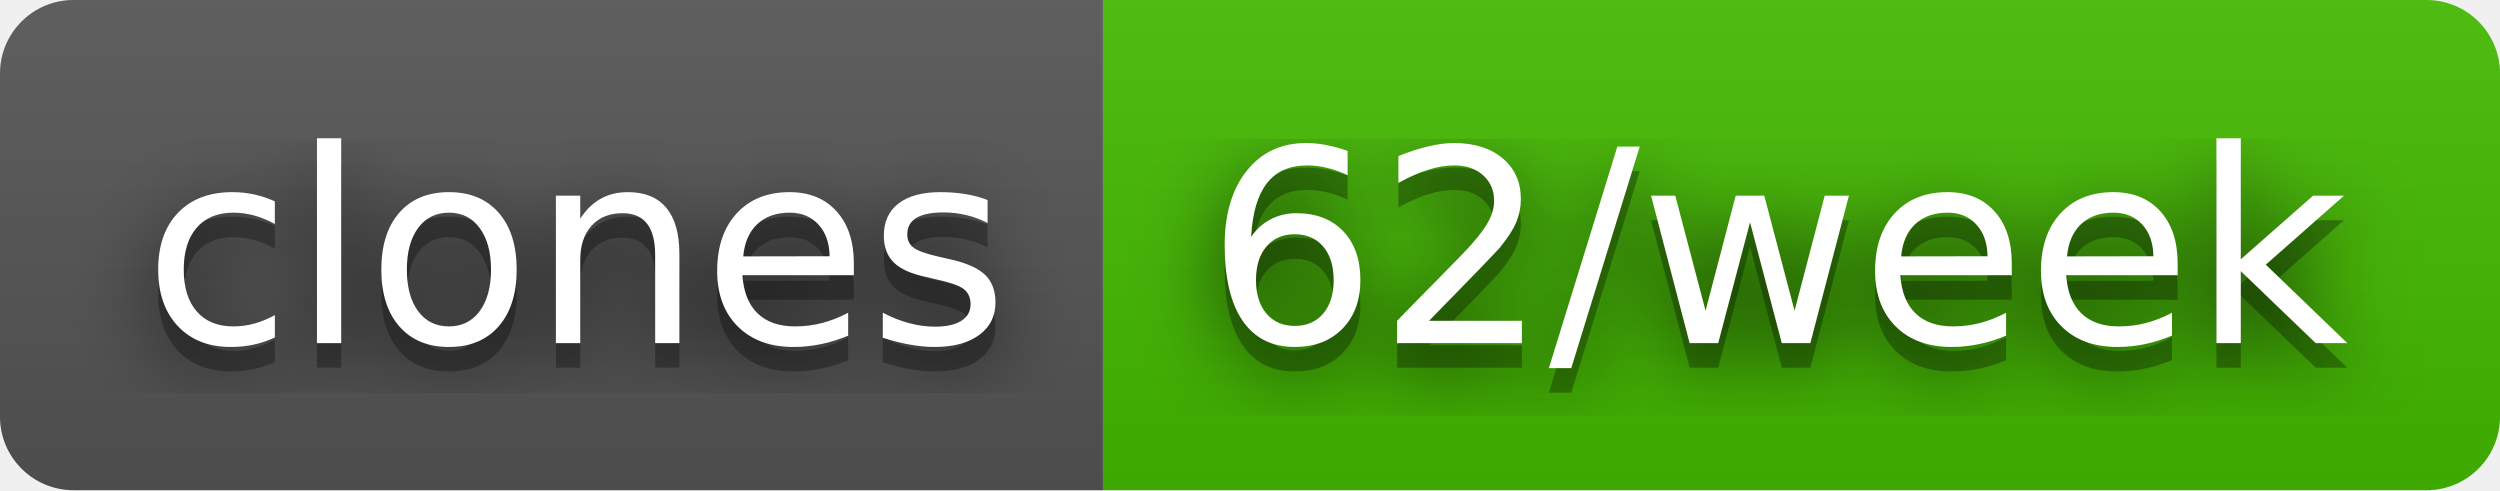
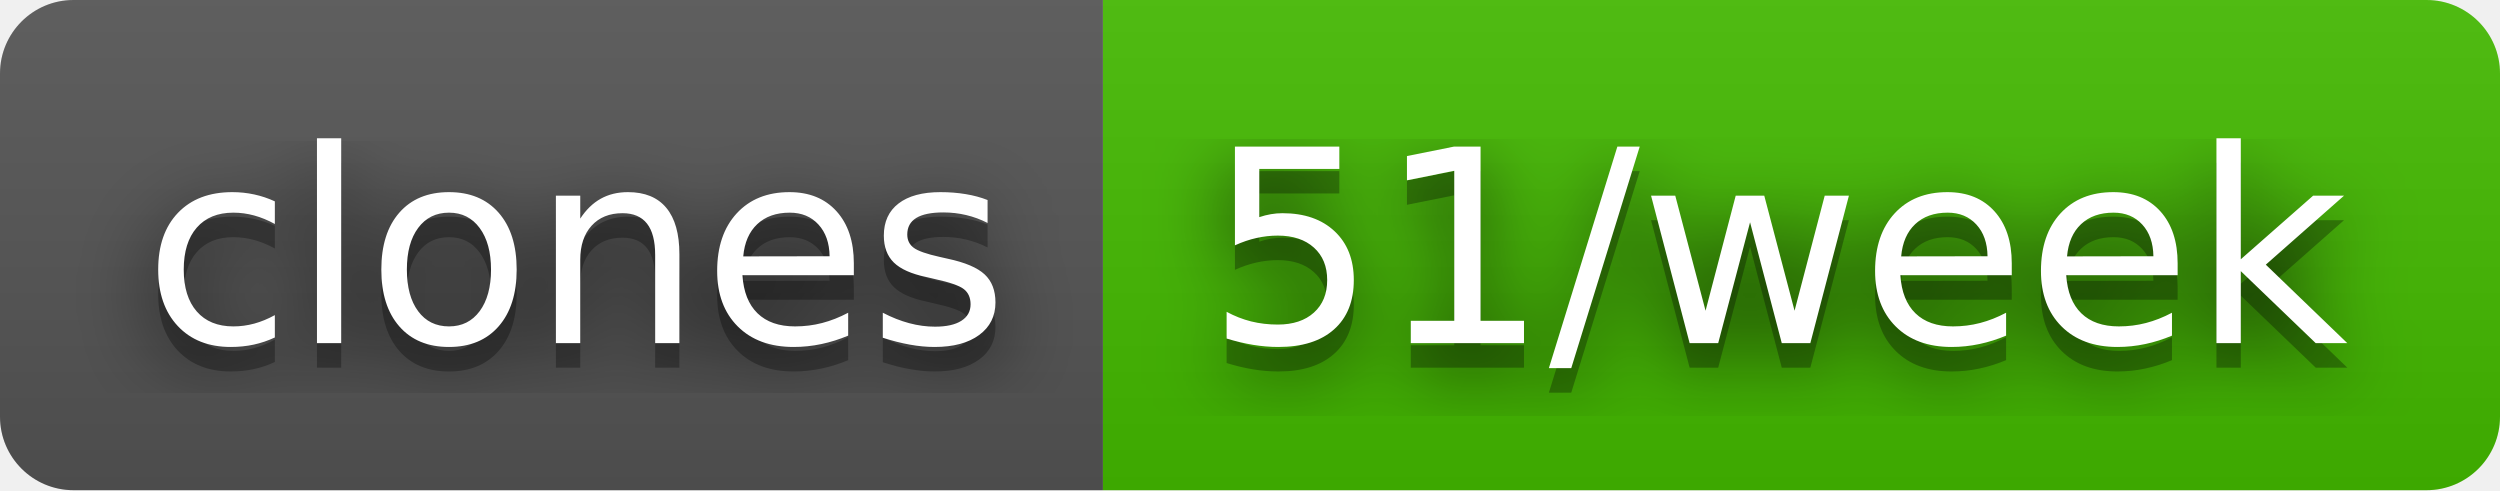
- <svg xmlns="http://www.w3.org/2000/svg" width="102" height="20" role="img" aria-label="clones: 62/week">
+ <svg xmlns="http://www.w3.org/2000/svg" width="102" height="20" role="img" aria-label="clones: 51/week">
  <filter id="blur">
    <feGaussianBlur stdDeviation="16" />
  </filter>
  <linearGradient id="s" x2="0" y2="100%">
    <stop offset="0" stop-color="#bbb" stop-opacity=".1" />
    <stop offset="1" stop-opacity=".1" />
  </linearGradient>
  <clipPath id="r">
    <rect width="102" height="20" rx="3" />
  </clipPath>
  <g clip-path="url(#r)">
    <rect width="45" height="20" fill="#555" />
    <rect x="45" width="57" height="20" fill="#4b0" />
    <rect width="102" height="20" fill="url(#s)" />
  </g>
  <g fill="#fff" text-anchor="middle" font-family="Verdana,Geneva,DejaVu Sans,sans-serif" text-rendering="geometricPrecision" font-size="110">
    <g transform="scale(.1)">
      <g aria-hidden="true" fill="#010101">
        <text x="235" y="150" fill-opacity=".8" filter="url(#blur)" textLength="350">clones</text>
        <text x="235" y="150" fill-opacity=".3" textLength="350">clones</text>
      </g>
      <text x="235" y="140" textLength="350">clones</text>
    </g>
    <g transform="scale(.1)">
      <g aria-hidden="true" fill="#010101">
-         <text x="725" y="150" fill-opacity=".8" filter="url(#blur)" textLength="470">62/week</text>
-         <text x="725" y="150" fill-opacity=".3" textLength="470">62/week</text>
+         <text x="725" y="150" fill-opacity=".8" filter="url(#blur)" textLength="470">51/week</text>
+         <text x="725" y="150" fill-opacity=".3" textLength="470">51/week</text>
      </g>
-       <text x="725" y="140" textLength="470">62/week</text>
+       <text x="725" y="140" textLength="470">51/week</text>
    </g>
  </g>
</svg>
